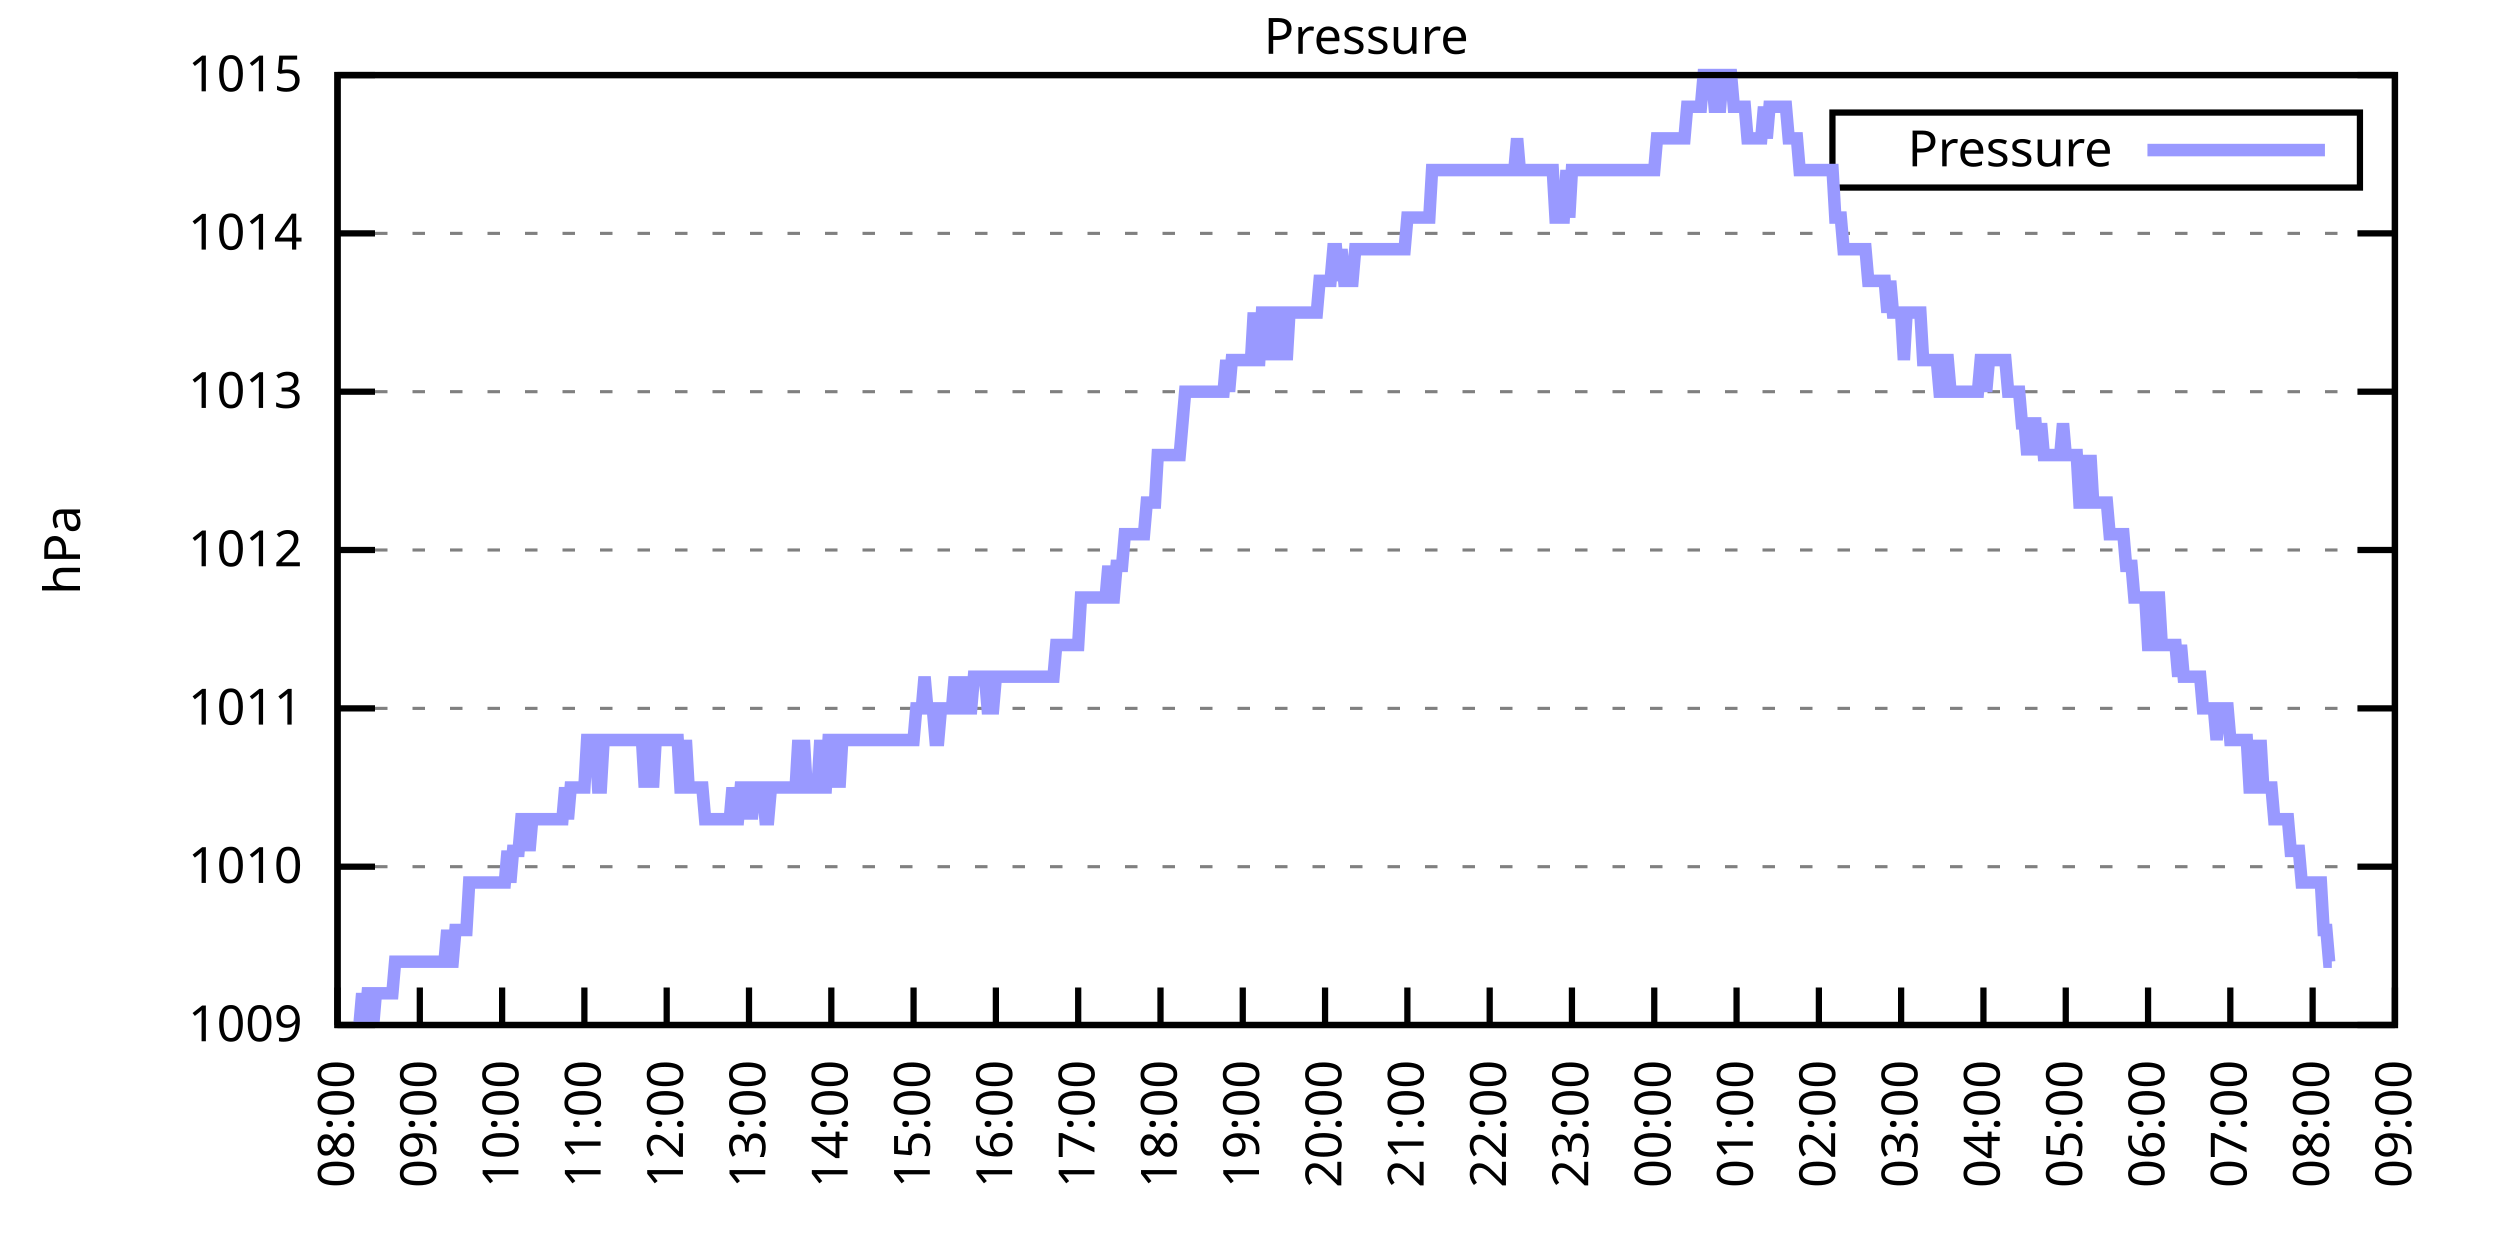
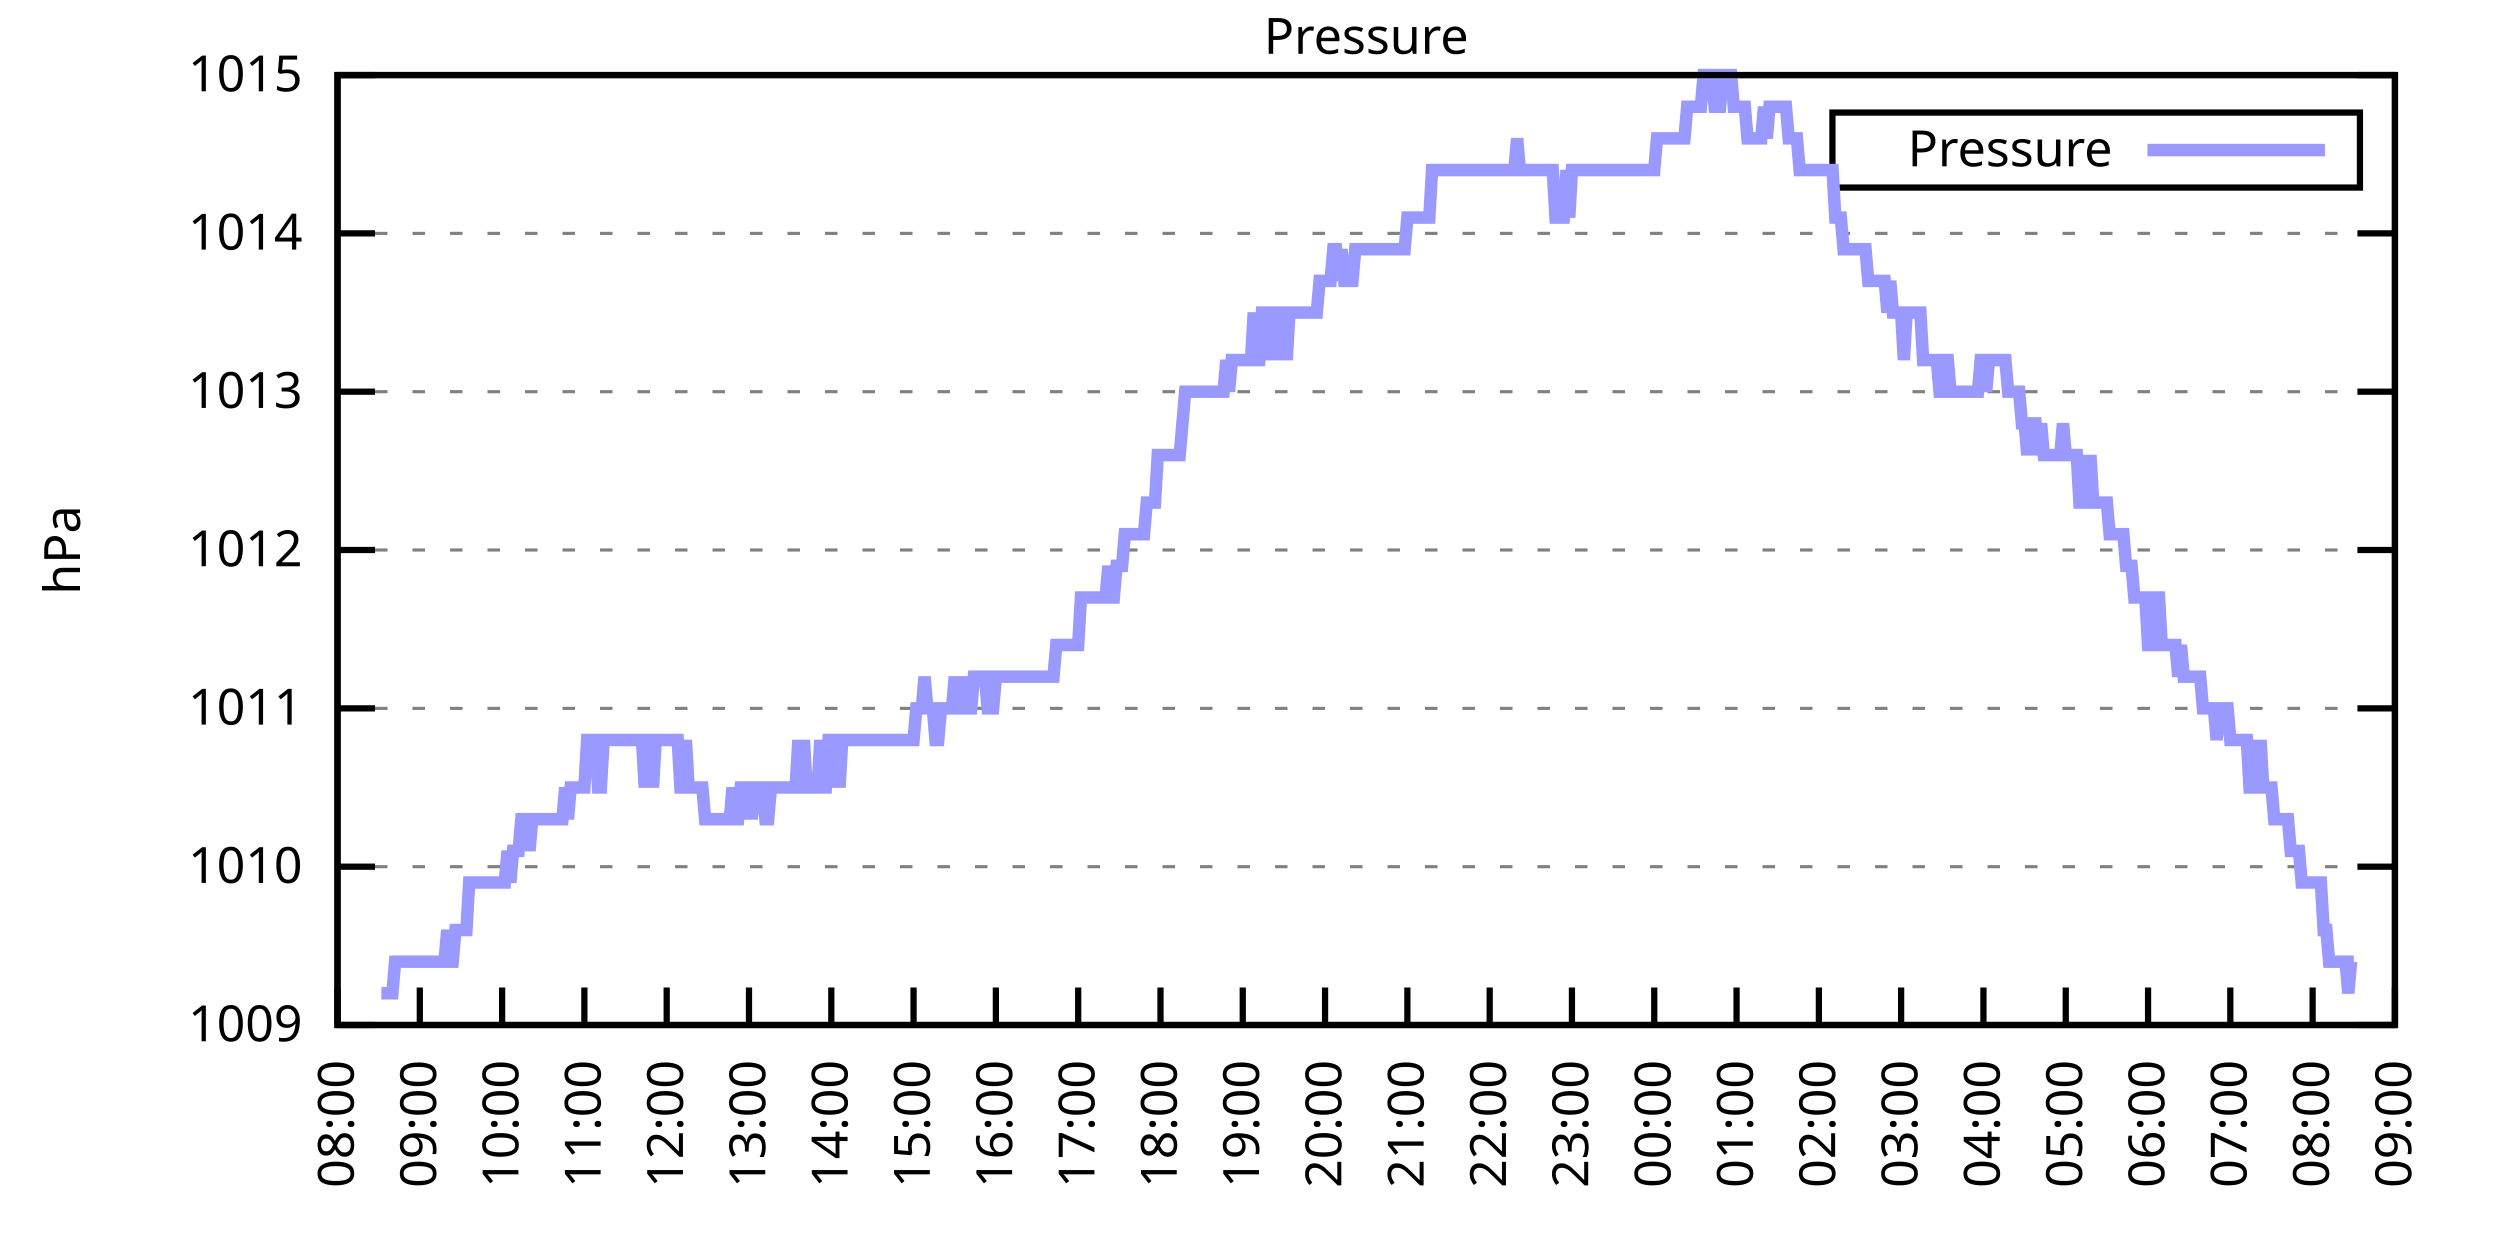
<svg xmlns="http://www.w3.org/2000/svg" xmlns:xlink="http://www.w3.org/1999/xlink" width="400" height="200" viewBox="0 0 400 200">
  <g id="gnuplot_canvas">
    <rect x="0" y="0" width="400" height="200" fill="none" />
    <defs>
      <circle id="gpDot" r="0.5" stroke-width="0.5" stroke="currentColor" />
      <path id="gpPt0" stroke-width="0.333" stroke="currentColor" d="M-1,0 h2 M0,-1 v2" />
      <path id="gpPt1" stroke-width="0.333" stroke="currentColor" d="M-1,-1 L1,1 M1,-1 L-1,1" />
      <path id="gpPt2" stroke-width="0.333" stroke="currentColor" d="M-1,0 L1,0 M0,-1 L0,1 M-1,-1 L1,1 M-1,1 L1,-1" />
      <rect id="gpPt3" stroke-width="0.333" stroke="currentColor" x="-1" y="-1" width="2" height="2" />
      <rect id="gpPt4" stroke-width="0.333" stroke="currentColor" fill="currentColor" x="-1" y="-1" width="2" height="2" />
      <circle id="gpPt5" stroke-width="0.333" stroke="currentColor" cx="0" cy="0" r="1" />
      <use xlink:href="#gpPt5" id="gpPt6" fill="currentColor" stroke="none" />
      <path id="gpPt7" stroke-width="0.333" stroke="currentColor" d="M0,-1.33 L-1.33,0.67 L1.33,0.67 z" />
      <use xlink:href="#gpPt7" id="gpPt8" fill="currentColor" stroke="none" />
      <use xlink:href="#gpPt7" id="gpPt9" stroke="currentColor" transform="rotate(180)" />
      <use xlink:href="#gpPt9" id="gpPt10" fill="currentColor" stroke="none" />
      <use xlink:href="#gpPt3" id="gpPt11" stroke="currentColor" transform="rotate(45)" />
      <use xlink:href="#gpPt11" id="gpPt12" fill="currentColor" stroke="none" />
      <path id="gpPt13" stroke-width="0.333" stroke="currentColor" d="M0,1.330 L1.265,0.411 L0.782,-1.067 L-0.782,-1.076 L-1.265,0.411 z" />
      <use xlink:href="#gpPt13" id="gpPt14" fill="currentColor" stroke="none" />
      <filter id="textbox" filterUnits="objectBoundingBox" x="0" y="0" height="1" width="1">
        <feFlood flood-color="white" flood-opacity="1" result="bgnd" />
        <feComposite in="SourceGraphic" in2="bgnd" operator="atop" />
      </filter>
      <filter id="greybox" filterUnits="objectBoundingBox" x="0" y="0" height="1" width="1">
        <feFlood flood-color="lightgrey" flood-opacity="1" result="grey" />
        <feComposite in="SourceGraphic" in2="grey" operator="atop" />
      </filter>
    </defs>
    <g fill="none" color="white" stroke="currentColor" stroke-width="1.00" stroke-linecap="butt" stroke-linejoin="miter">
</g>
    <g fill="none" color="black" stroke="currentColor" stroke-width="1.00" stroke-linecap="butt" stroke-linejoin="miter">
      <g stroke="none" shape-rendering="crispEdges">
        <polygon fill="rgb(255, 255, 255)" points="54.00,164.00 383.18,164.00 383.18,12.02 54.00,12.02 " />
      </g>
    </g>
    <g fill="none" color="black" stroke="currentColor" stroke-width="1.00" stroke-linecap="butt" stroke-linejoin="miter">
</g>
    <g fill="none" color="black" stroke="black" stroke-width="0.50" stroke-linecap="butt" stroke-linejoin="miter">
</g>
    <g fill="none" color="gray" stroke="currentColor" stroke-width="0.50" stroke-linecap="butt" stroke-linejoin="miter">
      <path stroke="gray" stroke-dasharray="2,4" class="gridline" d="M54.00,164.00 L383.19,164.00  " />
    </g>
    <g fill="none" color="gray" stroke="gray" stroke-width="1.00" stroke-linecap="butt" stroke-linejoin="miter">
</g>
    <g fill="none" color="black" stroke="currentColor" stroke-width="1.00" stroke-linecap="butt" stroke-linejoin="miter">
      <path stroke="black" d="M54.00,164.00 L60.00,164.00 M383.19,164.00 L377.19,164.00  " />
      <g transform="translate(48.40,166.60)" stroke="none" fill="black" font-family="Sans" font-size="8.00" text-anchor="end">
        <text>
          <tspan font-family="Sans"> 1009</tspan>
        </text>
      </g>
    </g>
    <g fill="none" color="black" stroke="currentColor" stroke-width="1.00" stroke-linecap="butt" stroke-linejoin="miter">
</g>
    <g fill="none" color="black" stroke="black" stroke-width="0.50" stroke-linecap="butt" stroke-linejoin="miter">
</g>
    <g fill="none" color="gray" stroke="currentColor" stroke-width="0.50" stroke-linecap="butt" stroke-linejoin="miter">
      <path stroke="gray" stroke-dasharray="2,4" class="gridline" d="M54.00,138.67 L383.19,138.67  " />
    </g>
    <g fill="none" color="gray" stroke="gray" stroke-width="1.00" stroke-linecap="butt" stroke-linejoin="miter">
</g>
    <g fill="none" color="black" stroke="currentColor" stroke-width="1.00" stroke-linecap="butt" stroke-linejoin="miter">
      <path stroke="black" d="M54.00,138.67 L60.00,138.67 M383.19,138.67 L377.19,138.67  " />
      <g transform="translate(48.40,141.27)" stroke="none" fill="black" font-family="Sans" font-size="8.00" text-anchor="end">
        <text>
          <tspan font-family="Sans"> 1010</tspan>
        </text>
      </g>
    </g>
    <g fill="none" color="black" stroke="currentColor" stroke-width="1.00" stroke-linecap="butt" stroke-linejoin="miter">
</g>
    <g fill="none" color="black" stroke="black" stroke-width="0.50" stroke-linecap="butt" stroke-linejoin="miter">
</g>
    <g fill="none" color="gray" stroke="currentColor" stroke-width="0.50" stroke-linecap="butt" stroke-linejoin="miter">
      <path stroke="gray" stroke-dasharray="2,4" class="gridline" d="M54.00,113.34 L383.19,113.34  " />
    </g>
    <g fill="none" color="gray" stroke="gray" stroke-width="1.00" stroke-linecap="butt" stroke-linejoin="miter">
</g>
    <g fill="none" color="black" stroke="currentColor" stroke-width="1.00" stroke-linecap="butt" stroke-linejoin="miter">
      <path stroke="black" d="M54.00,113.34 L60.00,113.34 M383.19,113.34 L377.19,113.34  " />
      <g transform="translate(48.40,115.94)" stroke="none" fill="black" font-family="Sans" font-size="8.00" text-anchor="end">
        <text>
          <tspan font-family="Sans"> 1011</tspan>
        </text>
      </g>
    </g>
    <g fill="none" color="black" stroke="currentColor" stroke-width="1.00" stroke-linecap="butt" stroke-linejoin="miter">
</g>
    <g fill="none" color="black" stroke="black" stroke-width="0.50" stroke-linecap="butt" stroke-linejoin="miter">
</g>
    <g fill="none" color="gray" stroke="currentColor" stroke-width="0.50" stroke-linecap="butt" stroke-linejoin="miter">
      <path stroke="gray" stroke-dasharray="2,4" class="gridline" d="M54.00,88.00 L383.19,88.00  " />
    </g>
    <g fill="none" color="gray" stroke="gray" stroke-width="1.00" stroke-linecap="butt" stroke-linejoin="miter">
</g>
    <g fill="none" color="black" stroke="currentColor" stroke-width="1.00" stroke-linecap="butt" stroke-linejoin="miter">
      <path stroke="black" d="M54.00,88.00 L60.00,88.00 M383.19,88.00 L377.19,88.00  " />
      <g transform="translate(48.40,90.60)" stroke="none" fill="black" font-family="Sans" font-size="8.00" text-anchor="end">
        <text>
          <tspan font-family="Sans"> 1012</tspan>
        </text>
      </g>
    </g>
    <g fill="none" color="black" stroke="currentColor" stroke-width="1.00" stroke-linecap="butt" stroke-linejoin="miter">
</g>
    <g fill="none" color="black" stroke="black" stroke-width="0.50" stroke-linecap="butt" stroke-linejoin="miter">
</g>
    <g fill="none" color="gray" stroke="currentColor" stroke-width="0.50" stroke-linecap="butt" stroke-linejoin="miter">
      <path stroke="gray" stroke-dasharray="2,4" class="gridline" d="M54.00,62.67 L383.19,62.67  " />
    </g>
    <g fill="none" color="gray" stroke="gray" stroke-width="1.00" stroke-linecap="butt" stroke-linejoin="miter">
</g>
    <g fill="none" color="black" stroke="currentColor" stroke-width="1.00" stroke-linecap="butt" stroke-linejoin="miter">
      <path stroke="black" d="M54.00,62.67 L60.00,62.67 M383.19,62.67 L377.19,62.67  " />
      <g transform="translate(48.40,65.27)" stroke="none" fill="black" font-family="Sans" font-size="8.00" text-anchor="end">
        <text>
          <tspan font-family="Sans"> 1013</tspan>
        </text>
      </g>
    </g>
    <g fill="none" color="black" stroke="currentColor" stroke-width="1.00" stroke-linecap="butt" stroke-linejoin="miter">
</g>
    <g fill="none" color="black" stroke="black" stroke-width="0.50" stroke-linecap="butt" stroke-linejoin="miter">
</g>
    <g fill="none" color="gray" stroke="currentColor" stroke-width="0.50" stroke-linecap="butt" stroke-linejoin="miter">
      <path stroke="gray" stroke-dasharray="2,4" class="gridline" d="M54.00,37.34 L383.19,37.34  " />
    </g>
    <g fill="none" color="gray" stroke="gray" stroke-width="1.00" stroke-linecap="butt" stroke-linejoin="miter">
</g>
    <g fill="none" color="black" stroke="currentColor" stroke-width="1.00" stroke-linecap="butt" stroke-linejoin="miter">
      <path stroke="black" d="M54.00,37.34 L60.00,37.34 M383.19,37.34 L377.19,37.34  " />
      <g transform="translate(48.40,39.94)" stroke="none" fill="black" font-family="Sans" font-size="8.00" text-anchor="end">
        <text>
          <tspan font-family="Sans"> 1014</tspan>
        </text>
      </g>
    </g>
    <g fill="none" color="black" stroke="currentColor" stroke-width="1.00" stroke-linecap="butt" stroke-linejoin="miter">
</g>
    <g fill="none" color="black" stroke="black" stroke-width="0.50" stroke-linecap="butt" stroke-linejoin="miter">
</g>
    <g fill="none" color="gray" stroke="currentColor" stroke-width="0.50" stroke-linecap="butt" stroke-linejoin="miter">
      <path stroke="gray" stroke-dasharray="2,4" class="gridline" d="M54.00,12.01 L383.19,12.01  " />
    </g>
    <g fill="none" color="gray" stroke="gray" stroke-width="1.00" stroke-linecap="butt" stroke-linejoin="miter">
</g>
    <g fill="none" color="black" stroke="currentColor" stroke-width="1.00" stroke-linecap="butt" stroke-linejoin="miter">
      <path stroke="black" d="M54.00,12.01 L60.00,12.01 M383.19,12.01 L377.19,12.01  " />
      <g transform="translate(48.40,14.61)" stroke="none" fill="black" font-family="Sans" font-size="8.00" text-anchor="end">
        <text>
          <tspan font-family="Sans"> 1015</tspan>
        </text>
      </g>
    </g>
    <g fill="none" color="black" stroke="currentColor" stroke-width="1.00" stroke-linecap="butt" stroke-linejoin="miter">
      <path stroke="black" d="M54.00,164.00 L54.00,158.00  " />
      <g transform="translate(56.60,169.60) rotate(270.00)" stroke="none" fill="black" font-family="Sans" font-size="8.00" text-anchor="end">
        <text>
          <tspan font-family="Sans">08:00</tspan>
        </text>
      </g>
    </g>
    <g fill="none" color="black" stroke="currentColor" stroke-width="1.00" stroke-linecap="butt" stroke-linejoin="miter">
      <path stroke="black" d="M67.17,164.00 L67.17,158.00  " />
      <g transform="translate(69.77,169.60) rotate(270.00)" stroke="none" fill="black" font-family="Sans" font-size="8.00" text-anchor="end">
        <text>
          <tspan font-family="Sans">09:00</tspan>
        </text>
      </g>
    </g>
    <g fill="none" color="black" stroke="currentColor" stroke-width="1.00" stroke-linecap="butt" stroke-linejoin="miter">
      <path stroke="black" d="M80.34,164.00 L80.34,158.00  " />
      <g transform="translate(82.94,169.60) rotate(270.00)" stroke="none" fill="black" font-family="Sans" font-size="8.00" text-anchor="end">
        <text>
          <tspan font-family="Sans">10:00</tspan>
        </text>
      </g>
    </g>
    <g fill="none" color="black" stroke="currentColor" stroke-width="1.00" stroke-linecap="butt" stroke-linejoin="miter">
      <path stroke="black" d="M93.50,164.00 L93.50,158.00  " />
      <g transform="translate(96.10,169.60) rotate(270.00)" stroke="none" fill="black" font-family="Sans" font-size="8.00" text-anchor="end">
        <text>
          <tspan font-family="Sans">11:00</tspan>
        </text>
      </g>
    </g>
    <g fill="none" color="black" stroke="currentColor" stroke-width="1.00" stroke-linecap="butt" stroke-linejoin="miter">
      <path stroke="black" d="M106.67,164.00 L106.67,158.00  " />
      <g transform="translate(109.27,169.60) rotate(270.00)" stroke="none" fill="black" font-family="Sans" font-size="8.00" text-anchor="end">
        <text>
          <tspan font-family="Sans">12:00</tspan>
        </text>
      </g>
    </g>
    <g fill="none" color="black" stroke="currentColor" stroke-width="1.00" stroke-linecap="butt" stroke-linejoin="miter">
      <path stroke="black" d="M119.84,164.00 L119.84,158.00  " />
      <g transform="translate(122.44,169.60) rotate(270.00)" stroke="none" fill="black" font-family="Sans" font-size="8.00" text-anchor="end">
        <text>
          <tspan font-family="Sans">13:00</tspan>
        </text>
      </g>
    </g>
    <g fill="none" color="black" stroke="currentColor" stroke-width="1.00" stroke-linecap="butt" stroke-linejoin="miter">
      <path stroke="black" d="M133.01,164.00 L133.01,158.00  " />
      <g transform="translate(135.61,169.60) rotate(270.00)" stroke="none" fill="black" font-family="Sans" font-size="8.00" text-anchor="end">
        <text>
          <tspan font-family="Sans">14:00</tspan>
        </text>
      </g>
    </g>
    <g fill="none" color="black" stroke="currentColor" stroke-width="1.00" stroke-linecap="butt" stroke-linejoin="miter">
      <path stroke="black" d="M146.17,164.00 L146.17,158.00  " />
      <g transform="translate(148.77,169.60) rotate(270.00)" stroke="none" fill="black" font-family="Sans" font-size="8.00" text-anchor="end">
        <text>
          <tspan font-family="Sans">15:00</tspan>
        </text>
      </g>
    </g>
    <g fill="none" color="black" stroke="currentColor" stroke-width="1.00" stroke-linecap="butt" stroke-linejoin="miter">
      <path stroke="black" d="M159.34,164.00 L159.34,158.00  " />
      <g transform="translate(161.94,169.60) rotate(270.00)" stroke="none" fill="black" font-family="Sans" font-size="8.00" text-anchor="end">
        <text>
          <tspan font-family="Sans">16:00</tspan>
        </text>
      </g>
    </g>
    <g fill="none" color="black" stroke="currentColor" stroke-width="1.00" stroke-linecap="butt" stroke-linejoin="miter">
      <path stroke="black" d="M172.51,164.00 L172.51,158.00  " />
      <g transform="translate(175.11,169.60) rotate(270.00)" stroke="none" fill="black" font-family="Sans" font-size="8.00" text-anchor="end">
        <text>
          <tspan font-family="Sans">17:00</tspan>
        </text>
      </g>
    </g>
    <g fill="none" color="black" stroke="currentColor" stroke-width="1.00" stroke-linecap="butt" stroke-linejoin="miter">
      <path stroke="black" d="M185.68,164.00 L185.68,158.00  " />
      <g transform="translate(188.28,169.60) rotate(270.00)" stroke="none" fill="black" font-family="Sans" font-size="8.00" text-anchor="end">
        <text>
          <tspan font-family="Sans">18:00</tspan>
        </text>
      </g>
    </g>
    <g fill="none" color="black" stroke="currentColor" stroke-width="1.00" stroke-linecap="butt" stroke-linejoin="miter">
      <path stroke="black" d="M198.84,164.00 L198.84,158.00  " />
      <g transform="translate(201.44,169.60) rotate(270.00)" stroke="none" fill="black" font-family="Sans" font-size="8.00" text-anchor="end">
        <text>
          <tspan font-family="Sans">19:00</tspan>
        </text>
      </g>
    </g>
    <g fill="none" color="black" stroke="currentColor" stroke-width="1.00" stroke-linecap="butt" stroke-linejoin="miter">
      <path stroke="black" d="M212.01,164.00 L212.01,158.00  " />
      <g transform="translate(214.61,169.60) rotate(270.00)" stroke="none" fill="black" font-family="Sans" font-size="8.00" text-anchor="end">
        <text>
          <tspan font-family="Sans">20:00</tspan>
        </text>
      </g>
    </g>
    <g fill="none" color="black" stroke="currentColor" stroke-width="1.00" stroke-linecap="butt" stroke-linejoin="miter">
      <path stroke="black" d="M225.18,164.00 L225.18,158.00  " />
      <g transform="translate(227.78,169.60) rotate(270.00)" stroke="none" fill="black" font-family="Sans" font-size="8.00" text-anchor="end">
        <text>
          <tspan font-family="Sans">21:00</tspan>
        </text>
      </g>
    </g>
    <g fill="none" color="black" stroke="currentColor" stroke-width="1.00" stroke-linecap="butt" stroke-linejoin="miter">
      <path stroke="black" d="M238.35,164.00 L238.35,158.00  " />
      <g transform="translate(240.95,169.60) rotate(270.00)" stroke="none" fill="black" font-family="Sans" font-size="8.00" text-anchor="end">
        <text>
          <tspan font-family="Sans">22:00</tspan>
        </text>
      </g>
    </g>
    <g fill="none" color="black" stroke="currentColor" stroke-width="1.00" stroke-linecap="butt" stroke-linejoin="miter">
      <path stroke="black" d="M251.51,164.00 L251.51,158.00  " />
      <g transform="translate(254.11,169.60) rotate(270.00)" stroke="none" fill="black" font-family="Sans" font-size="8.00" text-anchor="end">
        <text>
          <tspan font-family="Sans">23:00</tspan>
        </text>
      </g>
    </g>
    <g fill="none" color="black" stroke="currentColor" stroke-width="1.00" stroke-linecap="butt" stroke-linejoin="miter">
      <path stroke="black" d="M264.68,164.00 L264.68,158.00  " />
      <g transform="translate(267.28,169.60) rotate(270.00)" stroke="none" fill="black" font-family="Sans" font-size="8.00" text-anchor="end">
        <text>
          <tspan font-family="Sans">00:00</tspan>
        </text>
      </g>
    </g>
    <g fill="none" color="black" stroke="currentColor" stroke-width="1.00" stroke-linecap="butt" stroke-linejoin="miter">
      <path stroke="black" d="M277.85,164.00 L277.85,158.00  " />
      <g transform="translate(280.45,169.60) rotate(270.00)" stroke="none" fill="black" font-family="Sans" font-size="8.00" text-anchor="end">
        <text>
          <tspan font-family="Sans">01:00</tspan>
        </text>
      </g>
    </g>
    <g fill="none" color="black" stroke="currentColor" stroke-width="1.00" stroke-linecap="butt" stroke-linejoin="miter">
      <path stroke="black" d="M291.02,164.00 L291.02,158.00  " />
      <g transform="translate(293.62,169.60) rotate(270.00)" stroke="none" fill="black" font-family="Sans" font-size="8.00" text-anchor="end">
        <text>
          <tspan font-family="Sans">02:00</tspan>
        </text>
      </g>
    </g>
    <g fill="none" color="black" stroke="currentColor" stroke-width="1.00" stroke-linecap="butt" stroke-linejoin="miter">
      <path stroke="black" d="M304.18,164.00 L304.18,158.00  " />
      <g transform="translate(306.78,169.60) rotate(270.00)" stroke="none" fill="black" font-family="Sans" font-size="8.00" text-anchor="end">
        <text>
          <tspan font-family="Sans">03:00</tspan>
        </text>
      </g>
    </g>
    <g fill="none" color="black" stroke="currentColor" stroke-width="1.00" stroke-linecap="butt" stroke-linejoin="miter">
      <path stroke="black" d="M317.35,164.00 L317.35,158.00  " />
      <g transform="translate(319.95,169.60) rotate(270.00)" stroke="none" fill="black" font-family="Sans" font-size="8.00" text-anchor="end">
        <text>
          <tspan font-family="Sans">04:00</tspan>
        </text>
      </g>
    </g>
    <g fill="none" color="black" stroke="currentColor" stroke-width="1.00" stroke-linecap="butt" stroke-linejoin="miter">
      <path stroke="black" d="M330.52,164.00 L330.52,158.00  " />
      <g transform="translate(333.12,169.60) rotate(270.00)" stroke="none" fill="black" font-family="Sans" font-size="8.00" text-anchor="end">
        <text>
          <tspan font-family="Sans">05:00</tspan>
        </text>
      </g>
    </g>
    <g fill="none" color="black" stroke="currentColor" stroke-width="1.00" stroke-linecap="butt" stroke-linejoin="miter">
      <path stroke="black" d="M343.69,164.00 L343.69,158.00  " />
      <g transform="translate(346.29,169.60) rotate(270.00)" stroke="none" fill="black" font-family="Sans" font-size="8.00" text-anchor="end">
        <text>
          <tspan font-family="Sans">06:00</tspan>
        </text>
      </g>
    </g>
    <g fill="none" color="black" stroke="currentColor" stroke-width="1.00" stroke-linecap="butt" stroke-linejoin="miter">
      <path stroke="black" d="M356.85,164.00 L356.85,158.00  " />
      <g transform="translate(359.45,169.60) rotate(270.00)" stroke="none" fill="black" font-family="Sans" font-size="8.00" text-anchor="end">
        <text>
          <tspan font-family="Sans">07:00</tspan>
        </text>
      </g>
    </g>
    <g fill="none" color="black" stroke="currentColor" stroke-width="1.00" stroke-linecap="butt" stroke-linejoin="miter">
      <path stroke="black" d="M370.02,164.00 L370.02,158.00  " />
      <g transform="translate(372.62,169.60) rotate(270.00)" stroke="none" fill="black" font-family="Sans" font-size="8.00" text-anchor="end">
        <text>
          <tspan font-family="Sans">08:00</tspan>
        </text>
      </g>
    </g>
    <g fill="none" color="black" stroke="currentColor" stroke-width="1.00" stroke-linecap="butt" stroke-linejoin="miter">
      <path stroke="black" d="M383.19,164.00 L383.19,158.00  " />
      <g transform="translate(385.79,169.60) rotate(270.00)" stroke="none" fill="black" font-family="Sans" font-size="8.00" text-anchor="end">
        <text>
          <tspan font-family="Sans">09:00</tspan>
        </text>
      </g>
    </g>
    <g fill="none" color="black" stroke="currentColor" stroke-width="1.00" stroke-linecap="butt" stroke-linejoin="miter">
</g>
    <g fill="none" color="black" stroke="currentColor" stroke-width="1.00" stroke-linecap="butt" stroke-linejoin="miter">
      <path stroke="black" d="M54.00,12.01 L54.00,164.00 L383.19,164.00 L383.19,12.01 L54.00,12.01 Z  " />
    </g>
    <g fill="none" color="black" stroke="currentColor" stroke-width="1.00" stroke-linecap="butt" stroke-linejoin="miter">
</g>
    <g fill="none" color="black" stroke="currentColor" stroke-width="1.00" stroke-linecap="butt" stroke-linejoin="miter">
      <path stroke="black" d="M293.19,30.01 L293.19,18.01 L377.59,18.01 L377.59,30.01 L293.19,30.01 Z  " />
    </g>
    <g id="Pressure_plot_1">
      <g fill="none" color="white" stroke="black" stroke-width="2.00" stroke-linecap="butt" stroke-linejoin="miter">
</g>
      <g fill="none" color="black" stroke="currentColor" stroke-width="2.00" stroke-linecap="butt" stroke-linejoin="miter">
        <g transform="translate(337.99,26.61)" stroke="none" fill="black" font-family="Sans" font-size="8.00" text-anchor="end">
          <text>
            <tspan font-family="Sans">Pressure</tspan>
          </text>
        </g>
      </g>
      <g fill="none" color="black" stroke="currentColor" stroke-width="2.00" stroke-linecap="butt" stroke-linejoin="miter">
-         <path stroke="rgb(153, 153, 255)" d="M343.59,24.01 L371.99,24.01 M57.51,164.00 L57.95,158.93 L58.39,164.00 L58.83,158.93 L59.27,158.93 L59.71,164.00   L60.14,158.93 L60.58,158.93 L61.02,158.93 L61.46,158.93 L61.90,158.93 L62.34,158.93 L62.78,158.93 L63.22,153.87   L63.66,153.87 L64.10,153.87 L64.53,153.87 L64.97,153.87 L65.41,153.87 L65.85,153.87 L66.29,153.87 L66.73,153.87   L67.17,153.87 L67.61,153.87 L68.05,153.87 L68.48,153.87 L68.92,153.87 L69.36,153.87 L69.80,153.87 L70.24,153.87   L70.68,153.87 L71.12,153.87 L71.56,148.80 L72.00,153.87 L72.43,153.87 L72.87,148.80 L73.31,148.80 L73.75,148.80   L74.19,148.80 L74.63,148.80 L75.07,141.20 L75.51,141.20 L75.95,141.20 L76.38,141.20 L76.82,141.20 L77.26,141.20   L77.70,141.20 L78.14,141.20 L78.58,141.20 L79.02,141.20 L79.46,141.20 L79.90,141.20 L80.34,141.20 L80.77,141.20   L81.21,136.14 L81.65,141.20 L82.09,136.14 L82.53,136.14 L82.97,136.14 L83.41,131.07 L83.85,131.07 L84.29,131.07   L84.72,136.14 L85.16,131.07 L85.60,131.07 L86.04,131.07 L86.48,131.07 L86.92,131.07 L87.36,131.07 L87.80,131.07   L88.24,131.07 L88.67,131.07 L89.11,131.07 L89.55,131.07 L89.99,131.07 L90.43,126.00 L90.87,131.07 L91.31,126.00   L91.75,126.00 L92.19,126.00 L92.62,126.00 L93.06,126.00 L93.50,126.00 L93.94,118.40 L94.38,118.40 L94.82,118.40   L95.26,118.40 L95.70,126.00 L96.14,126.00 L96.58,118.40 L97.01,118.40 L97.45,118.40 L97.89,118.40 L98.33,118.40   L98.77,118.40 L99.21,118.40 L99.65,118.40 L100.09,118.40 L100.53,118.40 L100.96,118.40 L101.40,118.40 L101.84,118.40   L102.28,118.40 L102.72,118.40 L103.16,126.00 L103.60,118.40 L104.04,118.40 L104.48,126.00 L104.91,118.40 L105.35,118.40   L105.79,118.40 L106.23,118.40 L106.67,118.40 L107.11,118.40 L107.55,118.40 L107.99,118.40 L108.43,118.40 L108.87,126.00   L109.30,126.00 L109.74,118.40 L110.18,126.00 L110.62,126.00 L111.06,126.00 L111.50,126.00 L111.94,126.00 L112.38,126.00   L112.82,131.07 L113.25,131.07 L113.69,131.07 L114.13,131.07 L114.57,131.07 L115.01,131.07 L115.45,131.07 L115.89,131.07   L116.33,131.07 L116.77,131.07 L117.20,126.00 L117.64,131.07 L118.08,131.07 L118.52,126.00 L118.96,126.00 L119.40,131.07   L119.84,126.00 L120.28,131.07 L120.72,126.00 L121.15,126.00 L121.59,126.00 L122.03,126.00 L122.47,131.07 L122.91,131.07   L123.35,126.00 L123.79,126.00 L124.23,126.00 L124.67,126.00 L125.11,126.00 L125.54,126.00 L125.98,126.00 L126.42,126.00   L126.86,126.00 L127.30,126.00 L127.74,118.40 L128.18,126.00 L128.62,118.40 L129.06,126.00 L129.49,126.00 L129.93,126.00   L130.37,126.00 L130.81,126.00 L131.25,118.40 L131.69,126.00 L132.13,126.00 L132.57,118.40 L133.01,118.40 L133.44,126.00   L133.88,118.40 L134.32,126.00 L134.76,118.40 L135.20,118.40 L135.64,118.40 L136.08,118.40 L136.52,118.40 L136.96,118.40   L137.39,118.40 L137.83,118.40 L138.27,118.40 L138.71,118.40 L139.15,118.40 L139.59,118.40 L140.03,118.40 L140.47,118.40   L140.91,118.40 L141.35,118.40 L141.78,118.40 L142.22,118.40 L142.66,118.40 L143.10,118.40 L143.54,118.40 L143.98,118.40   L144.42,118.40 L144.86,118.40 L145.30,118.40 L145.73,118.40 L146.17,118.40 L146.61,113.34 L147.05,113.34 L147.49,113.34   L147.93,108.27 L148.37,113.34 L148.81,113.34 L149.25,113.34 L149.68,118.40 L150.12,118.40 L150.56,113.34 L151.00,113.34   L151.44,113.34 L151.88,113.34 L152.32,113.34 L152.76,108.27 L153.20,113.34 L153.63,113.34 L154.07,113.34 L154.51,108.27   L154.95,113.34 L155.39,113.34 L155.83,108.27 L156.27,108.27 L156.71,108.27 L157.15,108.27 L157.59,108.27 L158.02,113.34   L158.46,113.34 L158.90,113.34 L159.34,108.27 L159.78,108.27 L160.22,108.27 L160.66,108.27 L161.10,108.27 L161.54,108.27   L161.97,108.27 L162.41,108.27 L162.85,108.27 L163.29,108.27 L163.73,108.27 L164.17,108.27 L164.61,108.27 L165.05,108.27   L165.49,108.27 L165.92,108.27 L166.36,108.27 L166.80,108.27 L167.24,108.27 L167.68,108.27 L168.12,108.27 L168.56,108.27   L169.00,103.20 L169.44,103.20 L169.87,103.20 L170.31,103.20 L170.75,103.20 L171.19,103.20 L171.63,103.20 L172.07,103.20   L172.51,103.20 L172.95,95.60 L173.39,95.60 L173.83,95.60 L174.26,95.60 L174.70,95.60 L175.14,95.60 L175.58,95.60   L176.02,95.60 L176.46,95.60 L176.90,95.60 L177.34,90.54 L177.78,95.60 L178.21,95.60 L178.65,90.54 L179.09,90.54   L179.53,90.54 L179.97,85.47 L180.41,85.47 L180.85,85.47 L181.29,85.47 L181.73,85.47 L182.16,85.47 L182.60,85.47   L183.04,85.47 L183.48,80.41 L183.92,80.41 L184.36,80.41 L184.80,80.41 L185.24,72.81 L185.68,72.81 L186.11,72.81   L186.55,72.81 L186.99,72.81 L187.43,72.81 L187.87,72.81 L188.31,72.81 L188.75,72.81 L189.19,67.74 L189.63,62.67   L190.07,62.67 L190.50,62.67 L190.94,62.67 L191.38,62.67 L191.82,62.67 L192.26,62.67 L192.70,62.67 L193.14,62.67   L193.58,62.67 L194.02,62.67 L194.45,62.67 L194.89,62.67 L195.33,62.67 L195.77,62.67 L196.21,57.61 L196.65,62.67   L197.09,57.61 L197.53,57.61 L197.97,57.61 L198.40,57.61 L198.84,57.61 L199.28,57.61 L199.72,57.61 L200.16,57.61   L200.60,50.01 L201.04,57.61 L201.48,57.61 L201.92,50.01 L202.35,50.01 L202.79,50.01 L203.23,57.61 L203.67,50.01   L204.11,57.61 L204.55,50.01 L204.99,50.01 L205.43,50.01 L205.87,57.61 L206.31,50.01 L206.74,50.01 L207.18,50.01   L207.62,50.01 L208.06,50.01 L208.50,50.01 L208.94,50.01 L209.38,50.01 L209.82,50.01 L210.26,50.01 L210.69,50.01   L211.13,44.94 L211.57,44.94 L212.01,44.94 L212.45,44.94 L212.89,44.94 L213.33,39.87 L213.77,39.87 L214.21,44.94   L214.64,39.87 L215.08,44.94 L215.52,44.94 L215.96,44.94 L216.40,44.94 L216.84,39.87 L217.28,39.87 L217.72,39.87   L218.16,39.87 L218.60,39.87 L219.03,39.87 L219.47,39.87 L219.91,39.87 L220.35,39.87 L220.79,39.87 L221.23,39.87   L221.67,39.87 L222.11,39.87 L222.55,39.87 L222.98,39.87 L223.42,39.87 L223.86,39.87 L224.30,39.87 L224.74,39.87   L225.18,34.81 L225.62,34.81 L226.06,34.81 L226.50,34.81 L226.93,34.81 L227.37,34.81 L227.81,34.81 L228.25,34.81   L228.69,34.81 L229.13,27.21 L229.57,27.21 L230.01,27.21 L230.45,27.21 L230.88,27.21 L231.32,27.21 L231.76,27.21   L232.20,27.21 L232.64,27.21 L233.08,27.21 L233.52,27.21 L233.96,27.21 L234.40,27.21 L234.84,27.21 L235.27,27.21   L235.71,27.21 L236.15,27.21 L236.59,27.21 L237.03,27.21 L237.47,27.21 L237.91,27.21 L238.35,27.21 L238.79,27.21   L239.22,27.21 L239.66,27.21 L240.10,27.21 L240.54,27.21 L240.98,27.21 L241.42,27.21 L241.86,27.21 L242.30,27.21   L242.74,22.14 L243.17,27.21 L243.61,27.21 L244.05,27.21 L244.49,27.21 L244.93,27.21 L245.37,27.21 L245.81,27.21   L246.25,27.21 L246.69,27.21 L247.12,27.21 L247.56,27.21 L248.00,27.21 L248.44,27.21 L248.88,34.81 L249.32,34.81   L249.76,34.81 L250.20,34.81 L250.64,27.21 L251.08,34.81 L251.51,27.21 L251.95,27.21 L252.39,27.21 L252.83,27.21   L253.27,27.21 L253.71,27.21 L254.15,27.21 L254.59,27.21 L255.03,27.21 L255.46,27.21 L255.90,27.21 L256.34,27.21   L256.78,27.21 L257.22,27.21 L257.66,27.21 L258.10,27.21 L258.54,27.21 L258.98,27.21 L259.41,27.21 L259.85,27.21   L260.29,27.21 L260.73,27.21 L261.17,27.21 L261.61,27.21 L262.05,27.21 L262.49,27.21 L262.93,27.21 L263.36,27.21   L263.80,27.21 L264.24,27.21 L264.68,27.21 L265.12,22.14 L265.56,22.14 L266.00,22.14 L266.44,22.14 L266.88,22.14   L267.32,22.14 L267.75,22.14 L268.19,22.14 L268.63,22.14 L269.07,22.14 L269.51,22.14 L269.95,17.08 L270.39,17.08   L270.83,17.08 L271.27,17.08 L271.70,17.08 L272.14,17.08 L272.58,12.01 L273.02,12.01 L273.46,12.01 L273.90,12.01   L274.34,17.08 L274.78,17.08 L275.22,17.08 L275.65,12.01 L276.09,12.01 L276.53,12.01 L276.97,12.01 L277.41,17.08   L277.85,17.08 L278.29,17.08 L278.73,17.08 L279.17,17.08 L279.60,22.14 L280.04,22.14 L280.48,22.14 L280.92,22.14   L281.36,22.14 L281.80,22.14 L282.24,17.08 L282.68,22.14 L283.12,17.08 L283.56,17.08 L283.99,17.08 L284.43,17.08   L284.87,17.08 L285.31,17.08 L285.75,17.08 L286.19,22.14 L286.63,22.14 L287.07,22.14 L287.51,22.14 L287.94,27.21   L288.38,27.21 L288.82,27.21 L289.26,27.21 L289.70,27.21 L290.14,27.21 L290.58,27.21 L291.02,27.21 L291.46,27.21   L291.89,27.21 L292.33,27.21 L292.77,27.21 L293.21,27.21 L293.65,34.81 L294.09,34.81 L294.53,34.81 L294.97,39.87   L295.41,39.87 L295.84,39.87 L296.28,39.87 L296.72,39.87 L297.16,39.87 L297.60,39.87 L298.04,39.87 L298.48,39.87   L298.92,44.94 L299.36,44.94 L299.80,44.94 L300.23,44.94 L300.67,44.94 L301.11,44.94 L301.55,44.94 L301.99,50.01   L302.43,44.94 L302.87,50.01 L303.31,50.01 L303.75,50.01 L304.18,50.01 L304.62,57.61 L305.06,50.01 L305.50,50.01   L305.94,50.01 L306.38,50.01 L306.82,50.01 L307.26,50.01 L307.70,57.61 L308.13,57.61 L308.57,57.61 L309.01,57.61   L309.45,57.61 L309.89,57.61 L310.33,62.67 L310.77,62.67 L311.21,57.61 L311.65,57.61 L312.08,62.67 L312.52,62.67   L312.96,62.67 L313.40,62.67 L313.84,62.67 L314.28,62.67 L314.72,62.67 L315.16,62.67 L315.60,62.67 L316.04,62.67   L316.47,62.67 L316.91,57.61 L317.35,57.61 L317.79,62.67 L318.23,57.61 L318.67,57.61 L319.11,57.61 L319.55,57.61   L319.99,57.61 L320.42,57.61 L320.86,57.61 L321.30,62.67 L321.74,62.67 L322.18,62.67 L322.62,62.67 L323.06,62.67   L323.50,67.74 L323.94,67.74 L324.37,72.81 L324.81,67.74 L325.25,67.74 L325.69,67.74 L326.13,72.81 L326.57,67.74   L327.01,72.81 L327.45,72.81 L327.89,72.81 L328.33,72.81 L328.76,72.81 L329.20,72.81 L329.64,72.81 L330.08,67.74   L330.52,72.81 L330.96,72.81 L331.40,72.81 L331.84,72.81 L332.28,72.81 L332.71,80.41 L333.15,80.41 L333.59,72.81   L334.03,80.41 L334.47,72.81 L334.91,80.41 L335.35,80.41 L335.79,80.41 L336.23,80.41 L336.66,80.41 L337.10,80.41   L337.54,85.47 L337.98,85.47 L338.42,85.47 L338.86,85.47 L339.30,85.47 L339.74,85.47 L340.18,90.54 L340.61,90.54   L341.05,90.54 L341.49,95.60 L341.93,95.60 L342.37,95.60 L342.81,95.60 L343.25,95.60 L343.69,103.20 L344.13,103.20   L344.57,103.20 L345.00,95.60 L345.44,95.60 L345.88,103.20 L346.32,103.20 L346.76,103.20 L347.20,103.20 L347.64,103.20   L348.08,103.20 L348.52,108.27 L348.95,103.20 L349.39,108.27 L349.83,108.27 L350.27,108.27 L350.71,108.27 L351.15,108.27   L351.59,108.27 L352.03,108.27 L352.47,113.34 L352.90,113.34 L353.34,113.34 L353.78,113.34 L354.22,113.34 L354.66,118.40   L355.10,113.34 L355.54,113.34 L355.98,113.34 L356.42,113.34 L356.85,118.40 L357.29,118.40 L357.73,118.40 L358.17,118.40   L358.61,118.40 L359.05,118.40 L359.49,118.40 L359.93,126.00 L360.37,126.00 L360.81,118.40 L361.24,126.00 L361.68,118.40   L362.12,126.00 L362.56,126.00 L363.00,126.00 L363.44,126.00 L363.88,131.07 L364.32,131.07 L364.76,131.07 L365.19,131.07   L365.63,131.07 L366.07,131.07 L366.51,136.14 L366.95,136.14 L367.39,136.14 L367.83,136.14 L368.27,141.20 L368.71,141.20   L369.14,141.20 L369.58,141.20 L370.02,141.20 L370.46,141.20 L370.90,141.20 L371.34,141.20 L371.78,148.80 L372.22,148.80   L372.66,153.87 L373.09,153.87  " />
+         <path stroke="rgb(153, 153, 255)" d="M343.59,24.01 L371.99,24.01 M61.02,158.93 L61.46,158.93 L61.90,158.93 L62.34,158.93 L62.78,158.93 L63.22,153.87   L63.66,153.87 L64.10,153.87 L64.53,153.87 L64.97,153.87 L65.41,153.87 L65.85,153.87 L66.29,153.87 L66.73,153.87   L67.17,153.87 L67.61,153.87 L68.05,153.87 L68.48,153.87 L68.92,153.87 L69.36,153.87 L69.80,153.87 L70.24,153.87   L70.68,153.87 L71.12,153.87 L71.56,148.80 L72.00,153.87 L72.43,153.87 L72.87,148.80 L73.31,148.80 L73.75,148.80   L74.19,148.80 L74.63,148.80 L75.07,141.20 L75.51,141.20 L75.95,141.20 L76.38,141.20 L76.82,141.20 L77.26,141.20   L77.70,141.20 L78.14,141.20 L78.58,141.20 L79.02,141.20 L79.46,141.20 L79.90,141.20 L80.34,141.20 L80.77,141.20   L81.21,136.14 L81.65,141.20 L82.09,136.14 L82.53,136.14 L82.97,136.14 L83.41,131.07 L83.85,131.07 L84.29,131.07   L84.72,136.14 L85.16,131.07 L85.60,131.07 L86.04,131.07 L86.48,131.07 L86.92,131.07 L87.36,131.07 L87.80,131.07   L88.24,131.07 L88.67,131.07 L89.11,131.07 L89.55,131.07 L89.99,131.07 L90.43,126.00 L90.87,131.07 L91.31,126.00   L91.75,126.00 L92.19,126.00 L92.62,126.00 L93.06,126.00 L93.50,126.00 L93.94,118.40 L94.38,118.40 L94.82,118.40   L95.26,118.40 L95.70,126.00 L96.14,126.00 L96.58,118.40 L97.01,118.40 L97.45,118.40 L97.89,118.40 L98.33,118.40   L98.77,118.40 L99.21,118.40 L99.65,118.40 L100.09,118.40 L100.53,118.40 L100.96,118.40 L101.40,118.40 L101.84,118.40   L102.28,118.40 L102.72,118.40 L103.16,126.00 L103.60,118.40 L104.04,118.40 L104.48,126.00 L104.91,118.40 L105.35,118.40   L105.79,118.40 L106.23,118.40 L106.67,118.40 L107.11,118.40 L107.55,118.40 L107.99,118.40 L108.43,118.40 L108.87,126.00   L109.30,126.00 L109.74,118.40 L110.18,126.00 L110.62,126.00 L111.06,126.00 L111.50,126.00 L111.94,126.00 L112.38,126.00   L112.82,131.07 L113.25,131.07 L113.69,131.07 L114.13,131.07 L114.57,131.07 L115.01,131.07 L115.45,131.07 L115.89,131.07   L116.33,131.07 L116.77,131.07 L117.20,126.00 L117.64,131.07 L118.08,131.07 L118.52,126.00 L118.96,126.00 L119.40,131.07   L119.84,126.00 L120.28,131.07 L120.72,126.00 L121.15,126.00 L121.59,126.00 L122.03,126.00 L122.47,131.07 L122.91,131.07   L123.35,126.00 L123.79,126.00 L124.23,126.00 L124.67,126.00 L125.11,126.00 L125.54,126.00 L125.98,126.00 L126.42,126.00   L126.86,126.00 L127.30,126.00 L127.74,118.40 L128.18,126.00 L128.62,118.40 L129.06,126.00 L129.49,126.00 L129.93,126.00   L130.37,126.00 L130.81,126.00 L131.25,118.40 L131.69,126.00 L132.13,126.00 L132.57,118.40 L133.01,118.40 L133.44,126.00   L133.88,118.40 L134.32,126.00 L134.76,118.40 L135.20,118.40 L135.64,118.40 L136.08,118.40 L136.52,118.40 L136.96,118.40   L137.39,118.40 L137.83,118.40 L138.27,118.40 L138.71,118.40 L139.15,118.40 L139.59,118.40 L140.03,118.40 L140.47,118.40   L140.91,118.40 L141.35,118.40 L141.78,118.40 L142.22,118.40 L142.66,118.40 L143.10,118.40 L143.54,118.40 L143.98,118.40   L144.42,118.40 L144.86,118.40 L145.30,118.40 L145.73,118.40 L146.17,118.40 L146.61,113.34 L147.05,113.34 L147.49,113.34   L147.93,108.27 L148.37,113.34 L148.81,113.34 L149.25,113.34 L149.68,118.40 L150.12,118.40 L150.56,113.34 L151.00,113.34   L151.44,113.34 L151.88,113.34 L152.32,113.34 L152.76,108.27 L153.20,113.34 L153.63,113.34 L154.07,113.34 L154.51,108.27   L154.95,113.34 L155.39,113.34 L155.83,108.27 L156.27,108.27 L156.71,108.27 L157.15,108.27 L157.59,108.27 L158.02,113.34   L158.46,113.34 L158.90,113.34 L159.34,108.27 L159.78,108.27 L160.22,108.27 L160.66,108.27 L161.10,108.27 L161.54,108.27   L161.97,108.27 L162.41,108.27 L162.85,108.27 L163.29,108.27 L163.73,108.27 L164.17,108.27 L164.61,108.27 L165.05,108.27   L165.49,108.27 L165.92,108.27 L166.36,108.27 L166.80,108.27 L167.24,108.27 L167.68,108.27 L168.12,108.27 L168.56,108.27   L169.00,103.20 L169.44,103.20 L169.87,103.20 L170.31,103.20 L170.75,103.20 L171.19,103.20 L171.63,103.20 L172.07,103.20   L172.51,103.20 L172.95,95.60 L173.39,95.60 L173.83,95.60 L174.26,95.60 L174.70,95.60 L175.14,95.60 L175.58,95.60   L176.02,95.60 L176.46,95.60 L176.90,95.60 L177.34,90.54 L177.78,95.60 L178.21,95.60 L178.65,90.54 L179.09,90.54   L179.53,90.54 L179.97,85.47 L180.41,85.47 L180.85,85.47 L181.29,85.47 L181.73,85.47 L182.16,85.47 L182.60,85.47   L183.04,85.47 L183.48,80.41 L183.92,80.41 L184.36,80.41 L184.80,80.41 L185.24,72.81 L185.68,72.81 L186.11,72.81   L186.55,72.81 L186.99,72.81 L187.43,72.81 L187.87,72.81 L188.31,72.81 L188.75,72.81 L189.19,67.74 L189.63,62.67   L190.07,62.67 L190.50,62.67 L190.94,62.67 L191.38,62.67 L191.82,62.67 L192.26,62.67 L192.70,62.67 L193.14,62.67   L193.58,62.67 L194.02,62.67 L194.45,62.67 L194.89,62.67 L195.33,62.67 L195.77,62.67 L196.21,57.61 L196.65,62.67   L197.09,57.61 L197.53,57.61 L197.97,57.61 L198.40,57.61 L198.84,57.61 L199.28,57.61 L199.72,57.61 L200.16,57.61   L200.60,50.01 L201.04,57.61 L201.48,57.61 L201.92,50.01 L202.35,50.01 L202.79,50.01 L203.23,57.61 L203.67,50.01   L204.11,57.61 L204.55,50.01 L204.99,50.01 L205.43,50.01 L205.87,57.61 L206.31,50.01 L206.74,50.01 L207.18,50.01   L207.62,50.01 L208.06,50.01 L208.50,50.01 L208.94,50.01 L209.38,50.01 L209.82,50.01 L210.26,50.01 L210.69,50.01   L211.13,44.94 L211.57,44.94 L212.01,44.94 L212.45,44.94 L212.89,44.94 L213.33,39.87 L213.77,39.87 L214.21,44.94   L214.64,39.87 L215.08,44.94 L215.52,44.94 L215.96,44.94 L216.40,44.94 L216.84,39.87 L217.28,39.87 L217.72,39.87   L218.16,39.87 L218.60,39.87 L219.03,39.87 L219.47,39.87 L219.91,39.87 L220.35,39.87 L220.79,39.87 L221.23,39.87   L221.67,39.87 L222.11,39.87 L222.55,39.87 L222.98,39.87 L223.42,39.87 L223.86,39.87 L224.30,39.87 L224.74,39.87   L225.18,34.81 L225.62,34.81 L226.06,34.81 L226.50,34.81 L226.93,34.81 L227.37,34.81 L227.81,34.81 L228.25,34.81   L228.69,34.81 L229.13,27.21 L229.57,27.21 L230.01,27.21 L230.45,27.21 L230.88,27.21 L231.32,27.21 L231.76,27.21   L232.20,27.21 L232.64,27.21 L233.08,27.21 L233.52,27.21 L233.96,27.21 L234.40,27.21 L234.84,27.21 L235.27,27.21   L235.71,27.21 L236.15,27.21 L236.59,27.21 L237.03,27.21 L237.47,27.21 L237.91,27.21 L238.35,27.21 L238.79,27.21   L239.22,27.21 L239.66,27.21 L240.10,27.21 L240.54,27.21 L240.98,27.21 L241.42,27.21 L241.86,27.21 L242.30,27.21   L242.74,22.14 L243.17,27.21 L243.61,27.21 L244.05,27.21 L244.49,27.21 L244.93,27.21 L245.37,27.21 L245.81,27.21   L246.25,27.21 L246.69,27.21 L247.12,27.21 L247.56,27.21 L248.00,27.21 L248.44,27.21 L248.88,34.81 L249.32,34.81   L249.76,34.81 L250.20,34.81 L250.64,27.21 L251.08,34.81 L251.51,27.21 L251.95,27.21 L252.39,27.21 L252.83,27.21   L253.27,27.21 L253.71,27.21 L254.15,27.21 L254.59,27.21 L255.03,27.21 L255.46,27.21 L255.90,27.21 L256.34,27.21   L256.78,27.21 L257.22,27.21 L257.66,27.21 L258.10,27.21 L258.54,27.21 L258.98,27.21 L259.41,27.21 L259.85,27.21   L260.29,27.21 L260.73,27.21 L261.17,27.21 L261.61,27.21 L262.05,27.21 L262.49,27.21 L262.93,27.21 L263.36,27.21   L263.80,27.21 L264.24,27.21 L264.68,27.21 L265.12,22.14 L265.56,22.14 L266.00,22.14 L266.44,22.14 L266.88,22.14   L267.32,22.14 L267.75,22.14 L268.19,22.14 L268.63,22.14 L269.07,22.14 L269.51,22.14 L269.95,17.08 L270.39,17.08   L270.83,17.08 L271.27,17.08 L271.70,17.08 L272.14,17.08 L272.58,12.01 L273.02,12.01 L273.46,12.01 L273.90,12.01   L274.34,17.08 L274.78,17.08 L275.22,17.08 L275.65,12.01 L276.09,12.01 L276.53,12.01 L276.97,12.01 L277.41,17.08   L277.85,17.08 L278.29,17.08 L278.73,17.08 L279.17,17.08 L279.60,22.14 L280.04,22.14 L280.48,22.14 L280.92,22.14   L281.36,22.14 L281.80,22.14 L282.24,17.08 L282.68,22.14 L283.12,17.08 L283.56,17.08 L283.99,17.08 L284.43,17.08   L284.87,17.08 L285.31,17.08 L285.75,17.08 L286.19,22.14 L286.63,22.14 L287.07,22.14 L287.51,22.14 L287.94,27.21   L288.38,27.21 L288.82,27.21 L289.26,27.21 L289.70,27.21 L290.14,27.21 L290.58,27.21 L291.02,27.21 L291.46,27.21   L291.89,27.21 L292.33,27.21 L292.77,27.21 L293.21,27.21 L293.65,34.81 L294.09,34.81 L294.53,34.81 L294.97,39.87   L295.41,39.87 L295.84,39.87 L296.28,39.87 L296.72,39.87 L297.16,39.87 L297.60,39.87 L298.04,39.87 L298.48,39.87   L298.92,44.94 L299.36,44.94 L299.80,44.94 L300.23,44.94 L300.67,44.94 L301.11,44.94 L301.55,44.94 L301.99,50.01   L302.43,44.94 L302.87,50.01 L303.31,50.01 L303.75,50.01 L304.18,50.01 L304.62,57.61 L305.06,50.01 L305.50,50.01   L305.94,50.01 L306.38,50.01 L306.82,50.01 L307.26,50.01 L307.70,57.61 L308.13,57.61 L308.57,57.61 L309.01,57.61   L309.45,57.61 L309.89,57.61 L310.33,62.67 L310.77,62.67 L311.21,57.61 L311.65,57.61 L312.08,62.67 L312.52,62.67   L312.96,62.67 L313.40,62.67 L313.84,62.67 L314.28,62.67 L314.72,62.67 L315.16,62.67 L315.60,62.67 L316.04,62.67   L316.47,62.67 L316.91,57.61 L317.35,57.61 L317.79,62.67 L318.23,57.61 L318.67,57.61 L319.11,57.61 L319.55,57.61   L319.99,57.61 L320.42,57.61 L320.86,57.61 L321.30,62.67 L321.74,62.67 L322.18,62.67 L322.62,62.67 L323.06,62.67   L323.50,67.74 L323.94,67.74 L324.37,72.81 L324.81,67.74 L325.25,67.74 L325.69,67.74 L326.13,72.81 L326.57,67.74   L327.01,72.81 L327.45,72.81 L327.89,72.81 L328.33,72.81 L328.76,72.81 L329.20,72.81 L329.64,72.81 L330.08,67.74   L330.52,72.81 L330.96,72.81 L331.40,72.81 L331.84,72.81 L332.28,72.81 L332.71,80.41 L333.15,80.41 L333.59,72.81   L334.03,80.41 L334.47,72.81 L334.91,80.41 L335.35,80.41 L335.79,80.41 L336.23,80.41 L336.66,80.41 L337.10,80.41   L337.54,85.47 L337.98,85.47 L338.42,85.47 L338.86,85.47 L339.30,85.47 L339.74,85.47 L340.18,90.54 L340.61,90.54   L341.05,90.54 L341.49,95.60 L341.93,95.60 L342.37,95.60 L342.81,95.60 L343.25,95.60 L343.69,103.20 L344.13,103.20   L344.57,103.20 L345.00,95.60 L345.44,95.60 L345.88,103.20 L346.32,103.20 L346.76,103.20 L347.20,103.20 L347.64,103.20   L348.08,103.20 L348.52,108.27 L348.95,103.20 L349.39,108.27 L349.83,108.27 L350.27,108.27 L350.71,108.27 L351.15,108.27   L351.59,108.27 L352.03,108.27 L352.47,113.34 L352.90,113.34 L353.34,113.34 L353.78,113.34 L354.22,113.34 L354.66,118.40   L355.10,113.34 L355.54,113.34 L355.98,113.34 L356.42,113.34 L356.85,118.40 L357.29,118.40 L357.73,118.40 L358.17,118.40   L358.61,118.40 L359.05,118.40 L359.49,118.40 L359.93,126.00 L360.37,126.00 L360.81,118.40 L361.24,126.00 L361.68,118.40   L362.12,126.00 L362.56,126.00 L363.00,126.00 L363.44,126.00 L363.88,131.07 L364.32,131.07 L364.76,131.07 L365.19,131.07   L365.63,131.07 L366.07,131.07 L366.51,136.14 L366.95,136.14 L367.39,136.14 L367.83,136.14 L368.27,141.20 L368.71,141.20   L369.14,141.20 L369.58,141.20 L370.02,141.20 L370.46,141.20 L370.90,141.20 L371.34,141.20 L371.78,148.80 L372.22,148.80   L372.66,153.87 L373.09,153.87 L373.53,153.87 L373.97,153.87 L374.41,153.87 L374.85,153.87 L375.29,153.87 L375.73,158.93   L376.17,153.87 L376.61,153.87  " />
      </g>
    </g>
    <g fill="none" color="black" stroke="currentColor" stroke-width="2.00" stroke-linecap="butt" stroke-linejoin="miter">
</g>
    <g fill="none" color="black" stroke="black" stroke-width="1.00" stroke-linecap="butt" stroke-linejoin="miter">
</g>
    <g fill="none" color="black" stroke="currentColor" stroke-width="1.00" stroke-linecap="butt" stroke-linejoin="miter">
      <path stroke="black" d="M54.00,12.01 L54.00,164.00 L383.19,164.00 L383.19,12.01 L54.00,12.01 Z  " />
      <g transform="translate(12.80,88.01) rotate(270.00)" stroke="none" fill="black" font-family="Sans" font-size="8.00" text-anchor="middle">
        <text>
          <tspan font-family="Sans">hPa</tspan>
        </text>
      </g>
    </g>
    <g fill="none" color="black" stroke="currentColor" stroke-width="1.00" stroke-linecap="butt" stroke-linejoin="miter">
</g>
    <g fill="none" color="black" stroke="currentColor" stroke-width="1.00" stroke-linecap="butt" stroke-linejoin="miter">
      <g transform="translate(218.59,8.61)" stroke="none" fill="black" font-family="Sans" font-size="8.00" text-anchor="middle">
        <text>
          <tspan font-family="Sans">Pressure</tspan>
        </text>
      </g>
    </g>
    <g fill="none" color="black" stroke="currentColor" stroke-width="1.00" stroke-linecap="butt" stroke-linejoin="miter">
</g>
  </g>
</svg>
